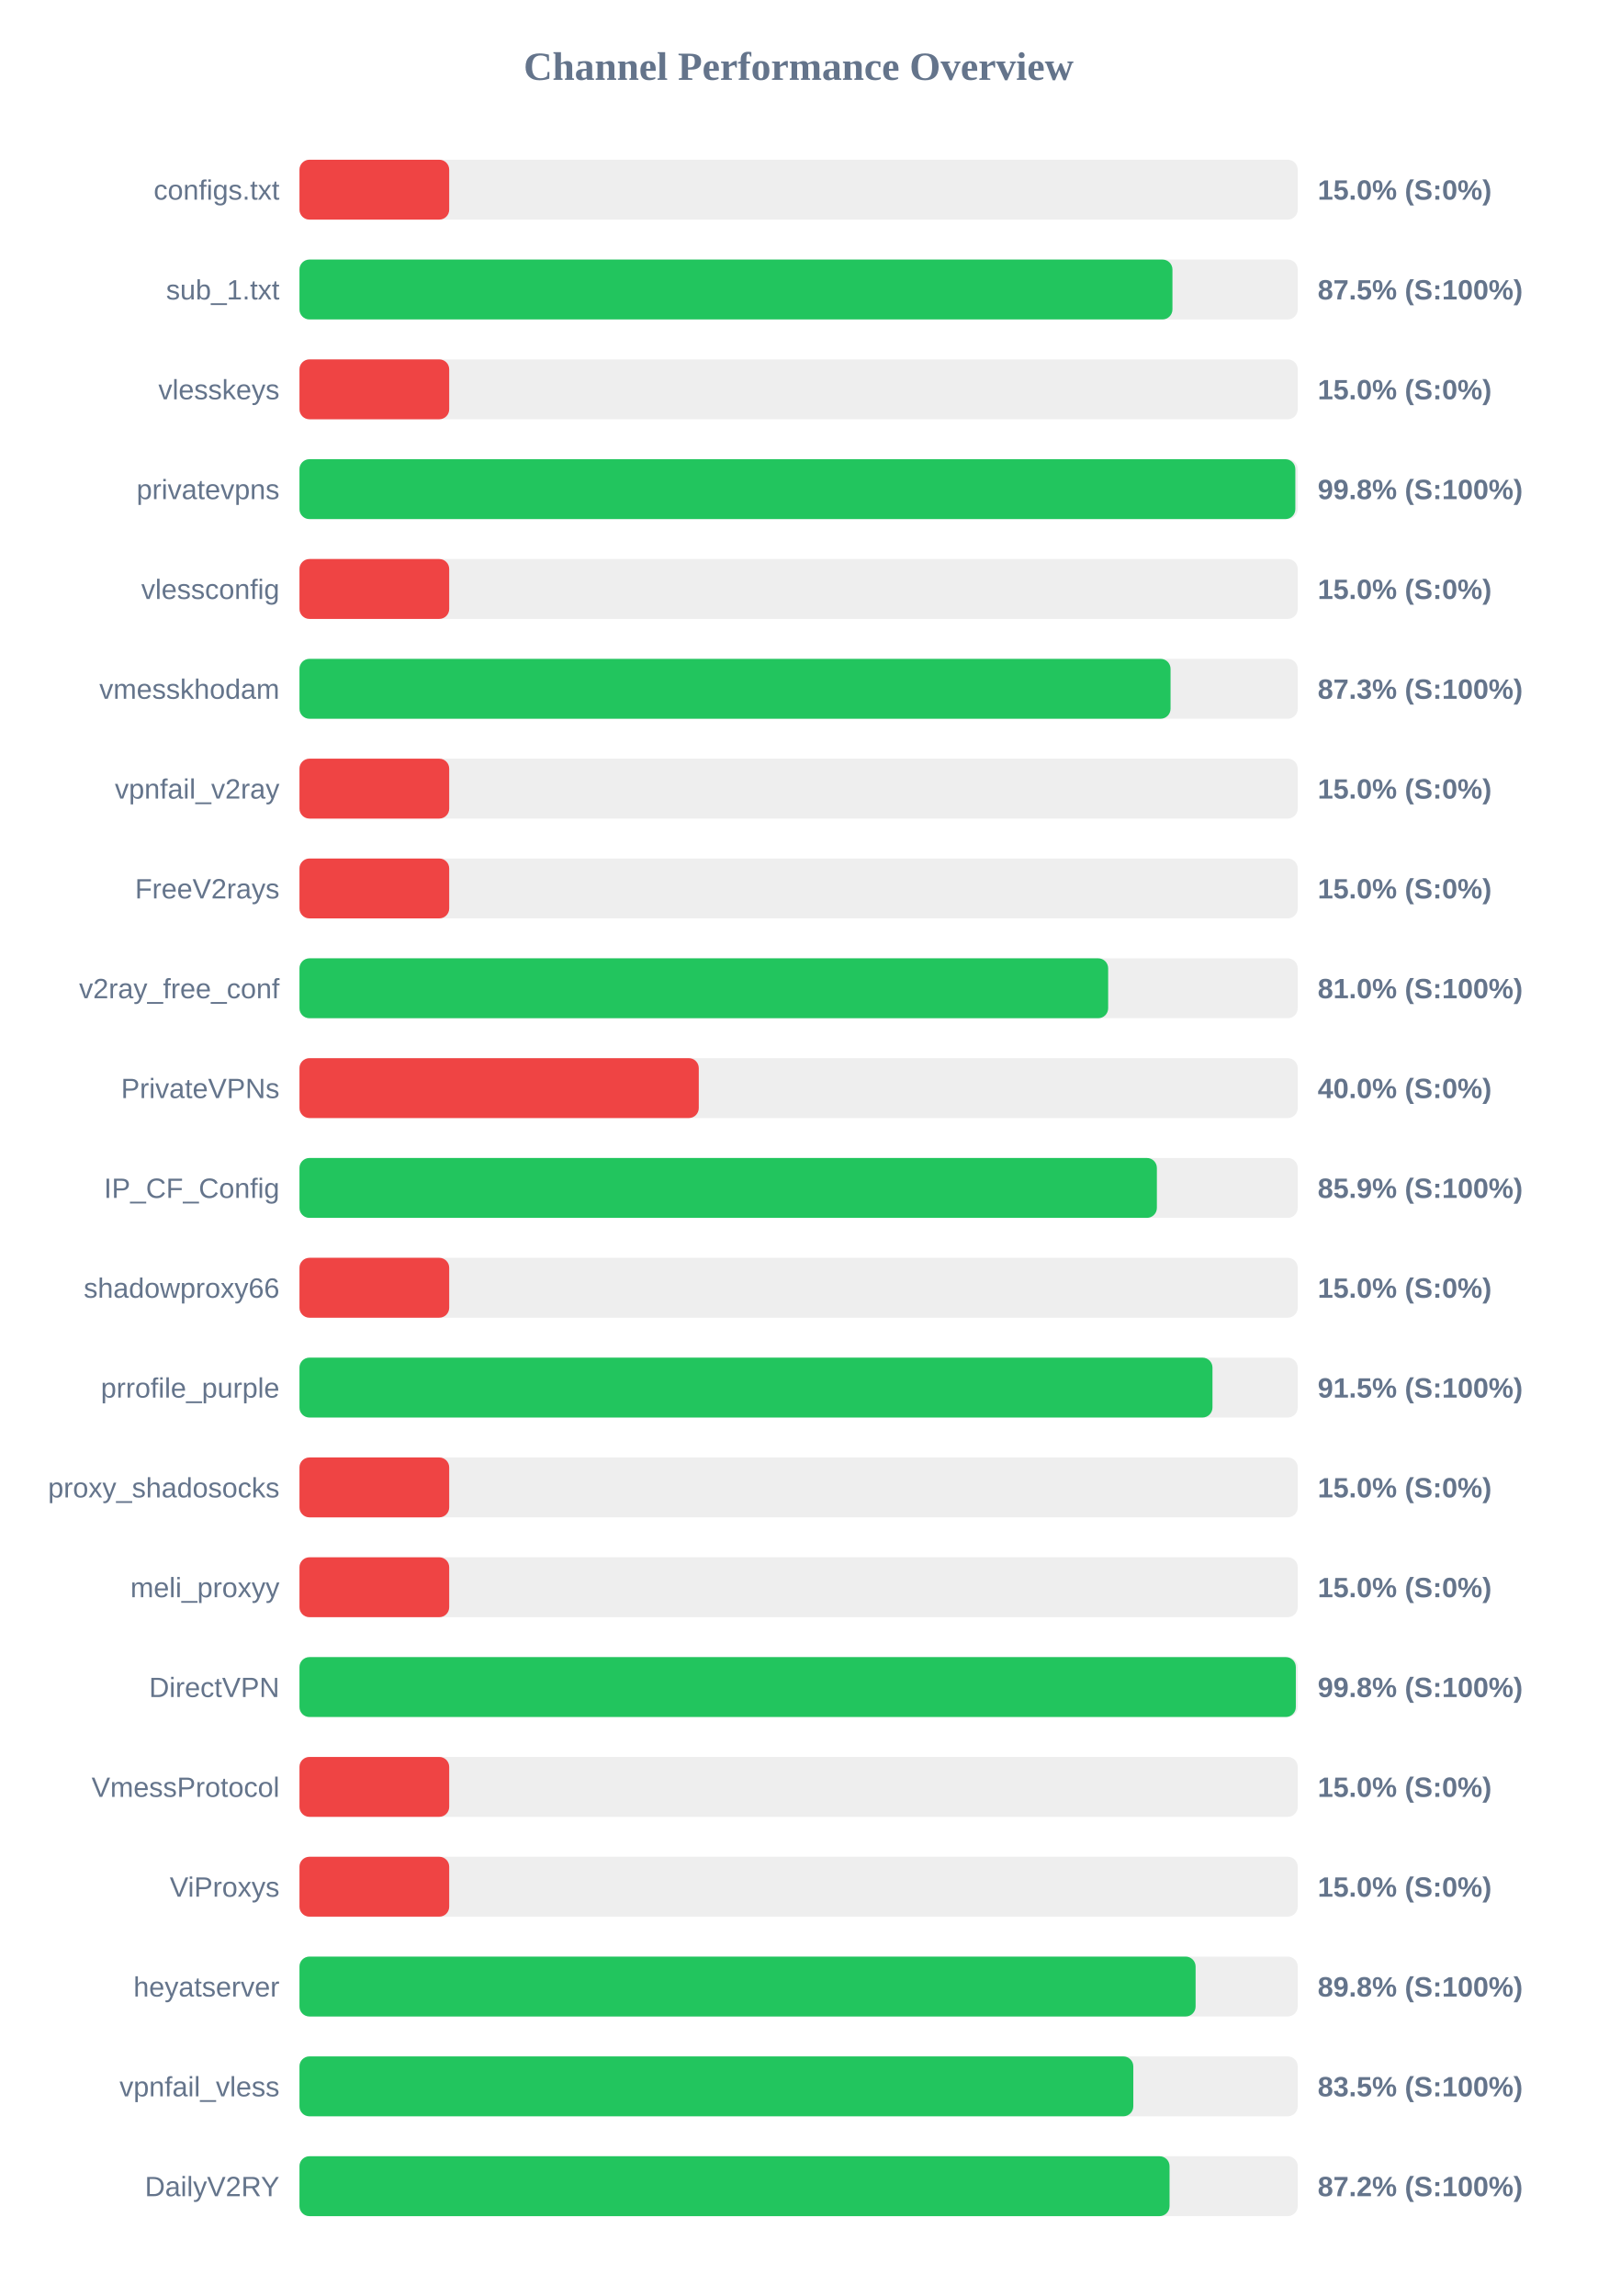
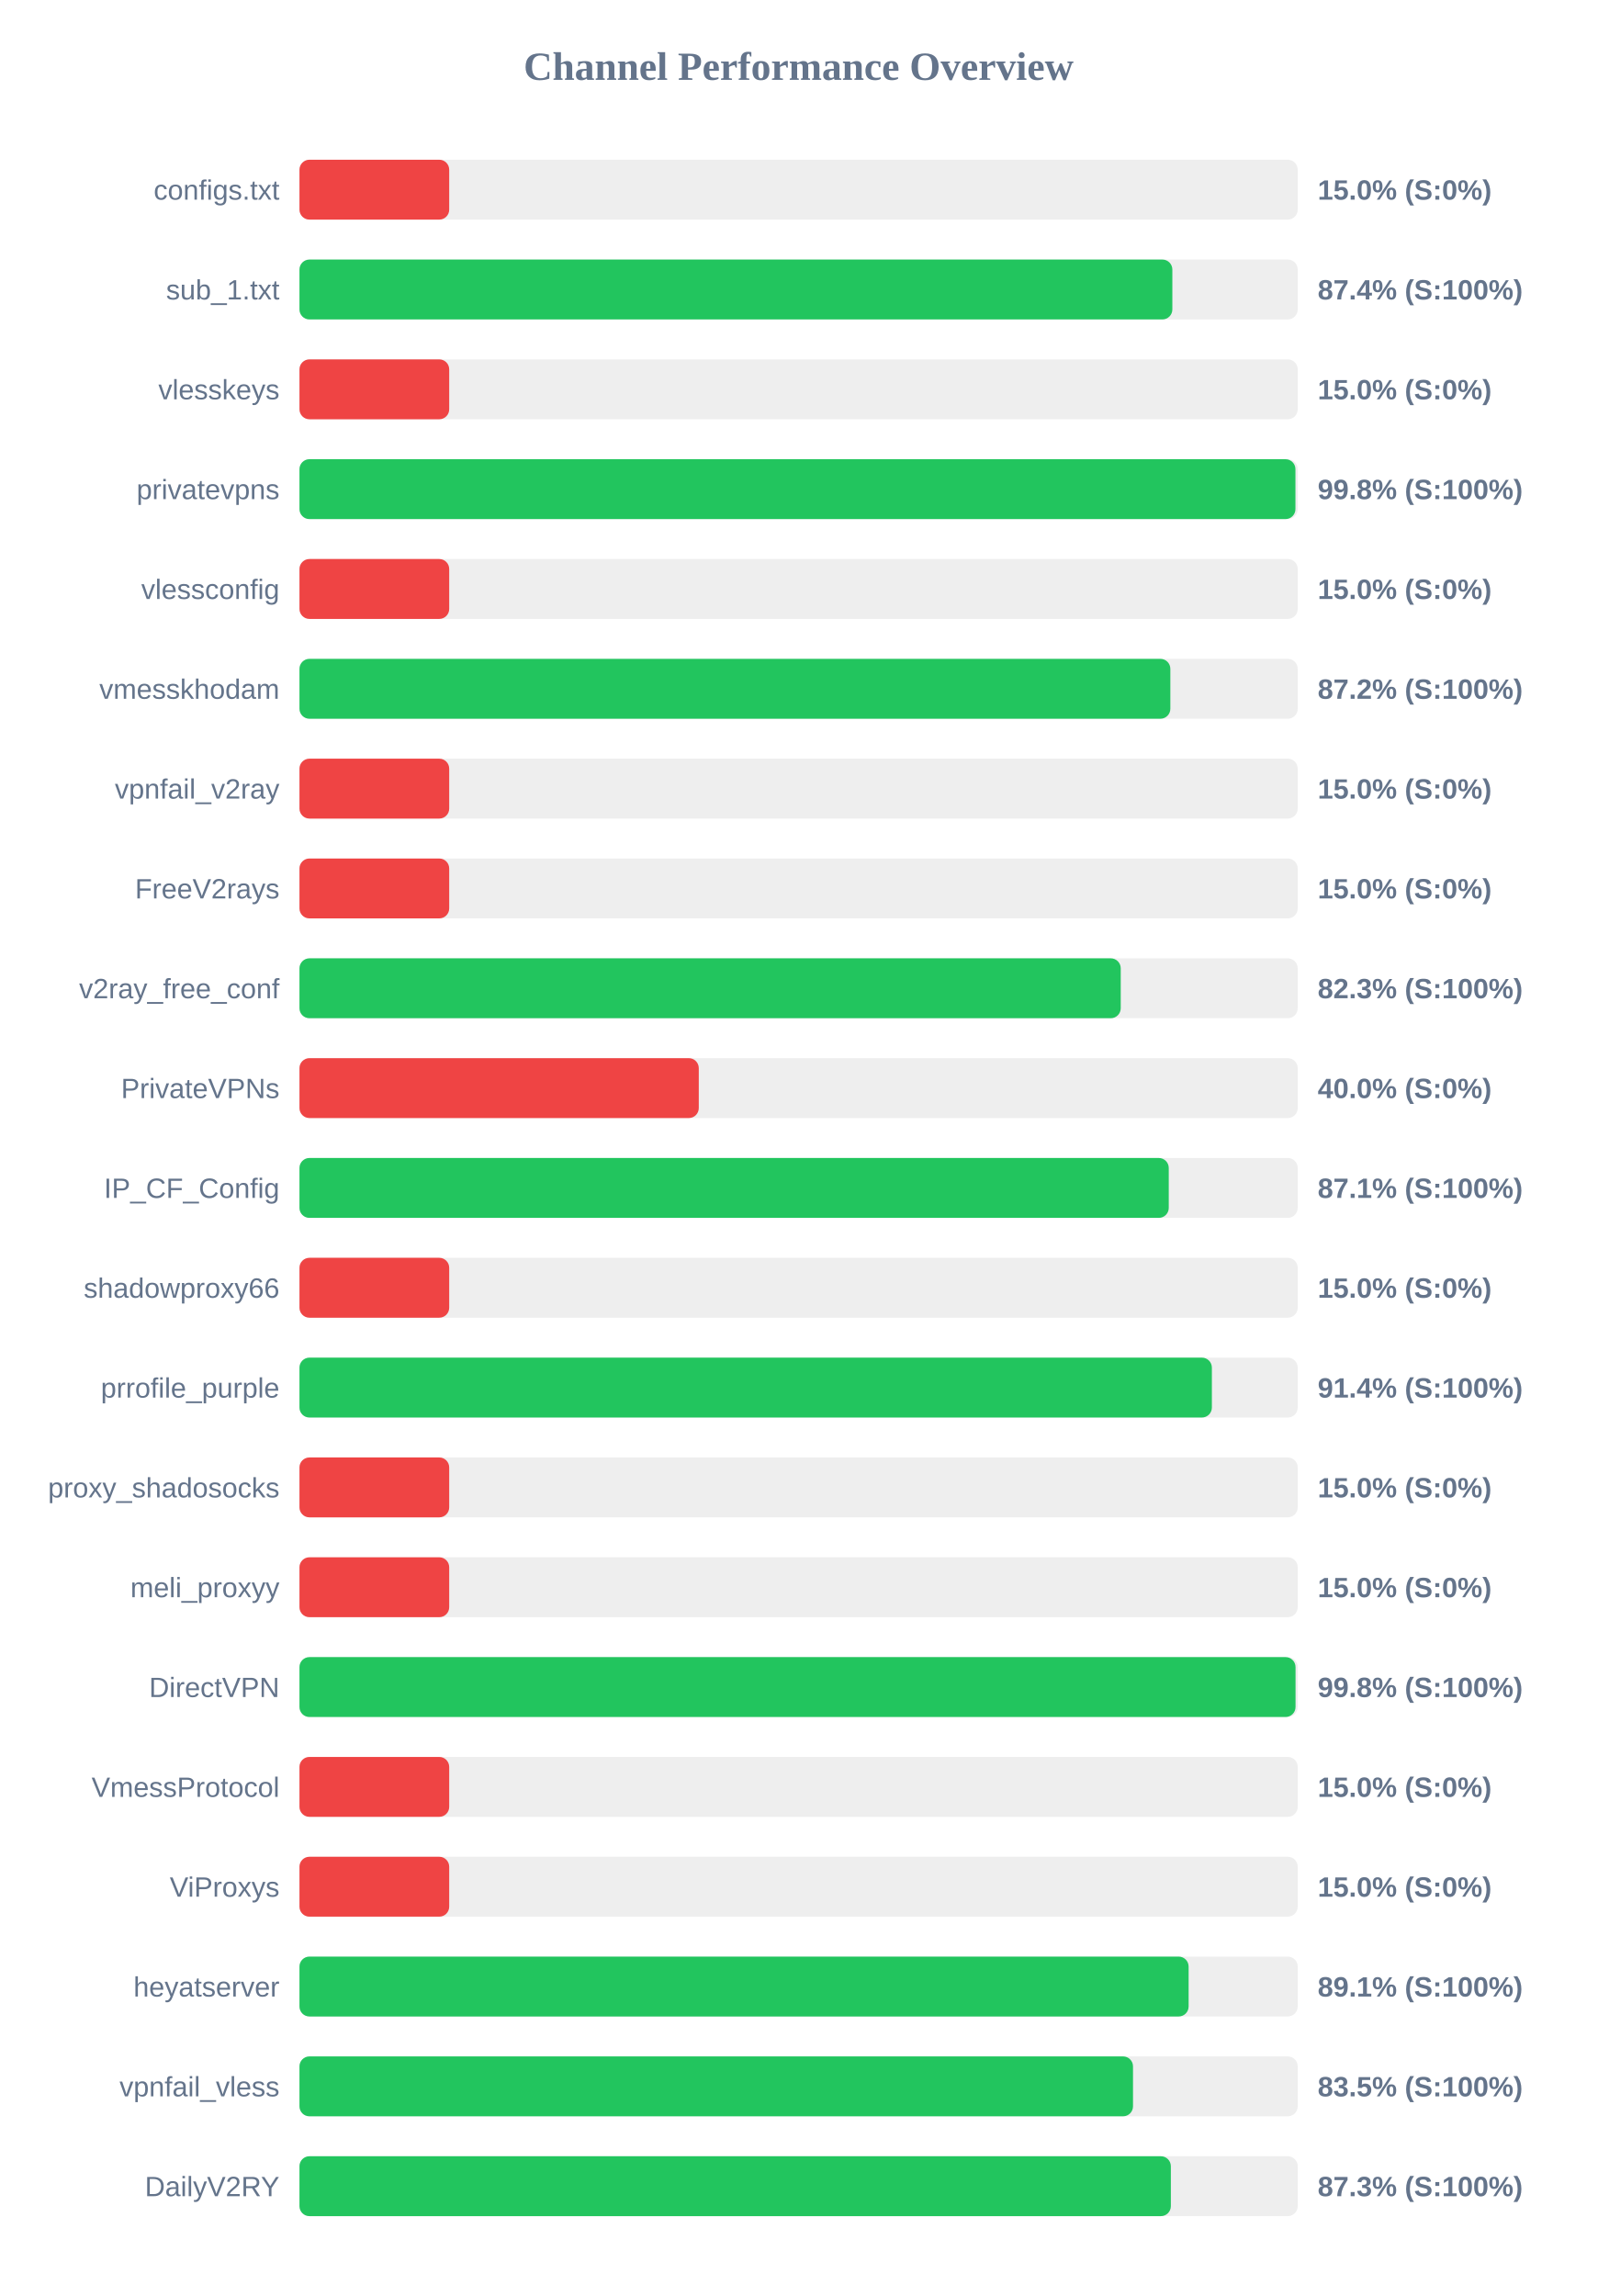
<svg xmlns="http://www.w3.org/2000/svg" width="800" height="1150" version="1.1">
  <style>
        .row { font: 14px Arial; fill: #64748b; }
        .score { font: bold 14px Arial; fill: #64748b; }
    </style>
  <text x="400" y="40" text-anchor="middle" font-size="20px" font-weight="bold" fill="#64748b">Channel Performance Overview</text>
  <rect x="150" y="80" width="500" height="30" fill="#eee" rx="5" />
  <rect x="150" y="80" width="75.0" height="30" fill="#ef4444" rx="5" />
  <text x="140" y="100" text-anchor="end" class="row">configs.txt</text>
  <text x="660" y="100" text-anchor="start" class="score">15.0% (S:0%)</text>
  <rect x="150" y="130" width="500" height="30" fill="#eee" rx="5" />
-   <rect x="150" y="130" width="437.25" height="30" fill="#22c55e" rx="5" />
+   <rect x="150" y="130" width="437.2" height="30" fill="#22c55e" rx="5" />
  <text x="140" y="150" text-anchor="end" class="row">sub_1.txt</text>
-   <text x="660" y="150" text-anchor="start" class="score">87.5% (S:100%)</text>
+   <text x="660" y="150" text-anchor="start" class="score">87.4% (S:100%)</text>
  <rect x="150" y="180" width="500" height="30" fill="#eee" rx="5" />
  <rect x="150" y="180" width="75.0" height="30" fill="#ef4444" rx="5" />
  <text x="140" y="200" text-anchor="end" class="row">vlesskeys</text>
  <text x="660" y="200" text-anchor="start" class="score">15.0% (S:0%)</text>
  <rect x="150" y="230" width="500" height="30" fill="#eee" rx="5" />
-   <rect x="150" y="230" width="498.8" height="30" fill="#22c55e" rx="5" />
+   <rect x="150" y="230" width="498.85" height="30" fill="#22c55e" rx="5" />
  <text x="140" y="250" text-anchor="end" class="row">privatevpns</text>
  <text x="660" y="250" text-anchor="start" class="score">99.8% (S:100%)</text>
  <rect x="150" y="280" width="500" height="30" fill="#eee" rx="5" />
  <rect x="150" y="280" width="75.0" height="30" fill="#ef4444" rx="5" />
  <text x="140" y="300" text-anchor="end" class="row">vlessconfig</text>
  <text x="660" y="300" text-anchor="start" class="score">15.0% (S:0%)</text>
  <rect x="150" y="330" width="500" height="30" fill="#eee" rx="5" />
-   <rect x="150" y="330" width="436.3" height="30" fill="#22c55e" rx="5" />
+   <rect x="150" y="330" width="436.2" height="30" fill="#22c55e" rx="5" />
  <text x="140" y="350" text-anchor="end" class="row">vmesskhodam</text>
-   <text x="660" y="350" text-anchor="start" class="score">87.3% (S:100%)</text>
+   <text x="660" y="350" text-anchor="start" class="score">87.2% (S:100%)</text>
  <rect x="150" y="380" width="500" height="30" fill="#eee" rx="5" />
  <rect x="150" y="380" width="75.0" height="30" fill="#ef4444" rx="5" />
  <text x="140" y="400" text-anchor="end" class="row">vpnfail_v2ray</text>
  <text x="660" y="400" text-anchor="start" class="score">15.0% (S:0%)</text>
  <rect x="150" y="430" width="500" height="30" fill="#eee" rx="5" />
  <rect x="150" y="430" width="75.0" height="30" fill="#ef4444" rx="5" />
  <text x="140" y="450" text-anchor="end" class="row">FreeV2rays</text>
  <text x="660" y="450" text-anchor="start" class="score">15.0% (S:0%)</text>
  <rect x="150" y="480" width="500" height="30" fill="#eee" rx="5" />
-   <rect x="150" y="480" width="405.05" height="30" fill="#22c55e" rx="5" />
+   <rect x="150" y="480" width="411.35" height="30" fill="#22c55e" rx="5" />
  <text x="140" y="500" text-anchor="end" class="row">v2ray_free_conf</text>
-   <text x="660" y="500" text-anchor="start" class="score">81.0% (S:100%)</text>
+   <text x="660" y="500" text-anchor="start" class="score">82.3% (S:100%)</text>
  <rect x="150" y="530" width="500" height="30" fill="#eee" rx="5" />
  <rect x="150" y="530" width="200.0" height="30" fill="#ef4444" rx="5" />
  <text x="140" y="550" text-anchor="end" class="row">PrivateVPNs</text>
  <text x="660" y="550" text-anchor="start" class="score">40.0% (S:0%)</text>
  <rect x="150" y="580" width="500" height="30" fill="#eee" rx="5" />
-   <rect x="150" y="580" width="429.45" height="30" fill="#22c55e" rx="5" />
+   <rect x="150" y="580" width="435.4" height="30" fill="#22c55e" rx="5" />
  <text x="140" y="600" text-anchor="end" class="row">IP_CF_Config</text>
-   <text x="660" y="600" text-anchor="start" class="score">85.9% (S:100%)</text>
+   <text x="660" y="600" text-anchor="start" class="score">87.1% (S:100%)</text>
  <rect x="150" y="630" width="500" height="30" fill="#eee" rx="5" />
  <rect x="150" y="630" width="75.0" height="30" fill="#ef4444" rx="5" />
  <text x="140" y="650" text-anchor="end" class="row">shadowproxy66</text>
  <text x="660" y="650" text-anchor="start" class="score">15.0% (S:0%)</text>
  <rect x="150" y="680" width="500" height="30" fill="#eee" rx="5" />
-   <rect x="150" y="680" width="457.3" height="30" fill="#22c55e" rx="5" />
+   <rect x="150" y="680" width="457.0" height="30" fill="#22c55e" rx="5" />
  <text x="140" y="700" text-anchor="end" class="row">prrofile_purple</text>
-   <text x="660" y="700" text-anchor="start" class="score">91.5% (S:100%)</text>
+   <text x="660" y="700" text-anchor="start" class="score">91.4% (S:100%)</text>
  <rect x="150" y="730" width="500" height="30" fill="#eee" rx="5" />
  <rect x="150" y="730" width="75.0" height="30" fill="#ef4444" rx="5" />
  <text x="140" y="750" text-anchor="end" class="row">proxy_shadosocks</text>
  <text x="660" y="750" text-anchor="start" class="score">15.0% (S:0%)</text>
  <rect x="150" y="780" width="500" height="30" fill="#eee" rx="5" />
  <rect x="150" y="780" width="75.0" height="30" fill="#ef4444" rx="5" />
  <text x="140" y="800" text-anchor="end" class="row">meli_proxyy</text>
  <text x="660" y="800" text-anchor="start" class="score">15.0% (S:0%)</text>
  <rect x="150" y="830" width="500" height="30" fill="#eee" rx="5" />
-   <rect x="150" y="830" width="499.05" height="30" fill="#22c55e" rx="5" />
+   <rect x="150" y="830" width="498.9" height="30" fill="#22c55e" rx="5" />
  <text x="140" y="850" text-anchor="end" class="row">DirectVPN</text>
  <text x="660" y="850" text-anchor="start" class="score">99.8% (S:100%)</text>
  <rect x="150" y="880" width="500" height="30" fill="#eee" rx="5" />
  <rect x="150" y="880" width="75.0" height="30" fill="#ef4444" rx="5" />
  <text x="140" y="900" text-anchor="end" class="row">VmessProtocol</text>
  <text x="660" y="900" text-anchor="start" class="score">15.0% (S:0%)</text>
  <rect x="150" y="930" width="500" height="30" fill="#eee" rx="5" />
  <rect x="150" y="930" width="75.0" height="30" fill="#ef4444" rx="5" />
  <text x="140" y="950" text-anchor="end" class="row">ViProxys</text>
  <text x="660" y="950" text-anchor="start" class="score">15.0% (S:0%)</text>
  <rect x="150" y="980" width="500" height="30" fill="#eee" rx="5" />
-   <rect x="150" y="980" width="448.85" height="30" fill="#22c55e" rx="5" />
+   <rect x="150" y="980" width="445.35" height="30" fill="#22c55e" rx="5" />
  <text x="140" y="1000" text-anchor="end" class="row">heyatserver</text>
-   <text x="660" y="1000" text-anchor="start" class="score">89.8% (S:100%)</text>
+   <text x="660" y="1000" text-anchor="start" class="score">89.1% (S:100%)</text>
  <rect x="150" y="1030" width="500" height="30" fill="#eee" rx="5" />
-   <rect x="150" y="1030" width="417.65" height="30" fill="#22c55e" rx="5" />
+   <rect x="150" y="1030" width="417.5" height="30" fill="#22c55e" rx="5" />
  <text x="140" y="1050" text-anchor="end" class="row">vpnfail_vless</text>
  <text x="660" y="1050" text-anchor="start" class="score">83.5% (S:100%)</text>
  <rect x="150" y="1080" width="500" height="30" fill="#eee" rx="5" />
-   <rect x="150" y="1080" width="435.8" height="30" fill="#22c55e" rx="5" />
+   <rect x="150" y="1080" width="436.45" height="30" fill="#22c55e" rx="5" />
  <text x="140" y="1100" text-anchor="end" class="row">DailyV2RY</text>
-   <text x="660" y="1100" text-anchor="start" class="score">87.2% (S:100%)</text>
+   <text x="660" y="1100" text-anchor="start" class="score">87.3% (S:100%)</text>
</svg>
